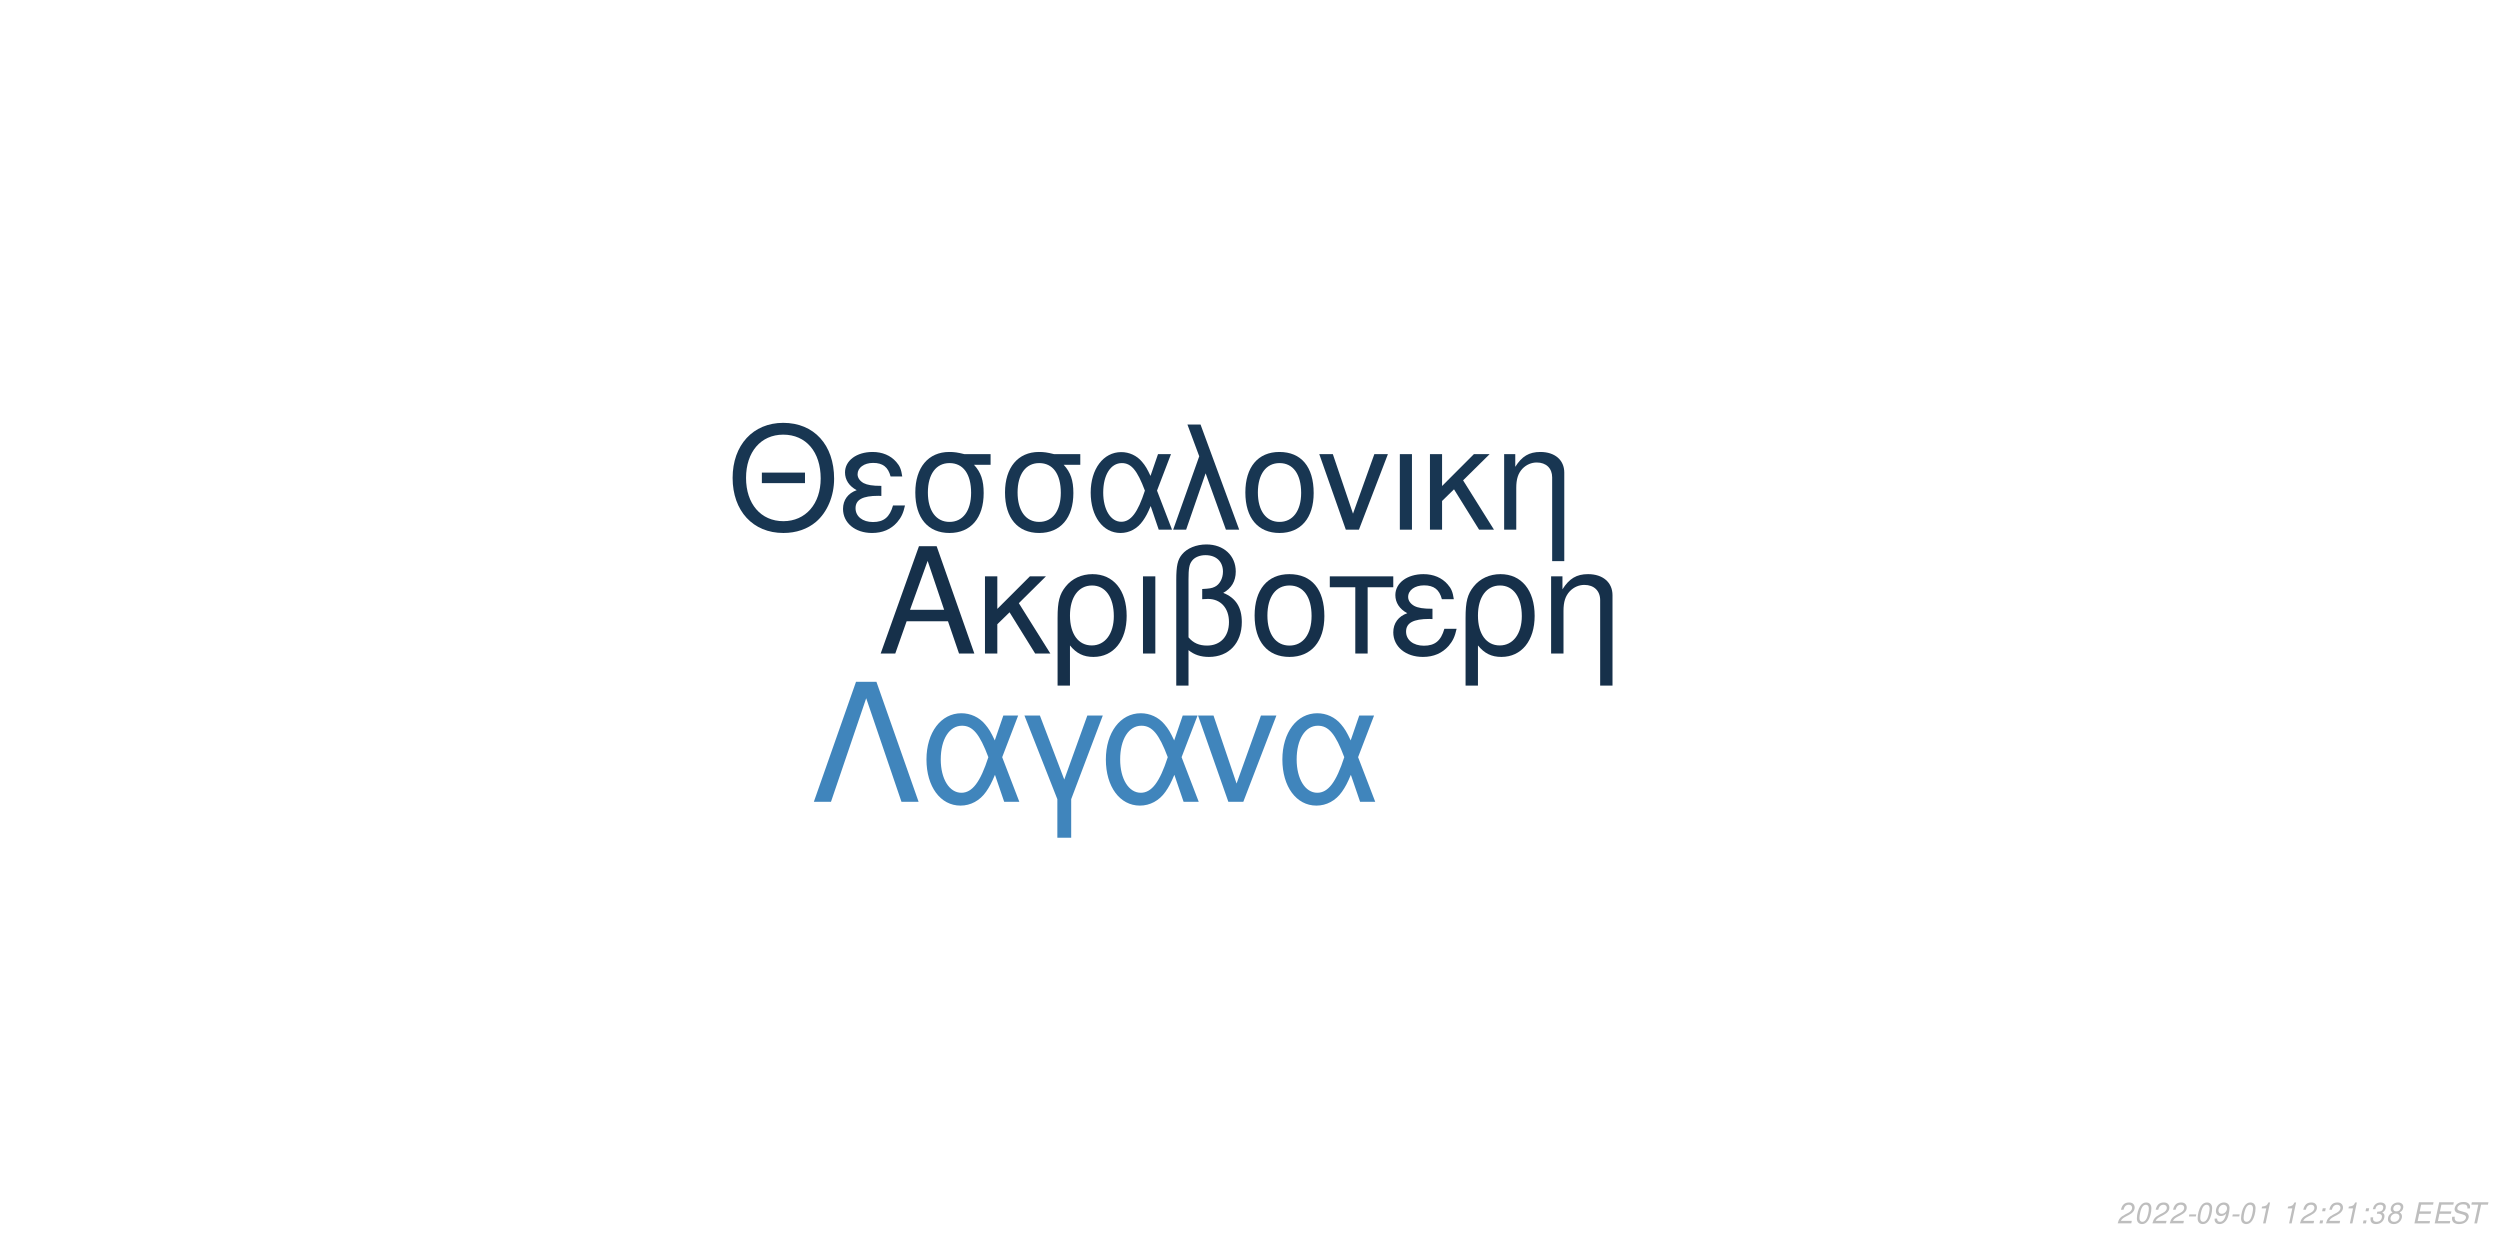
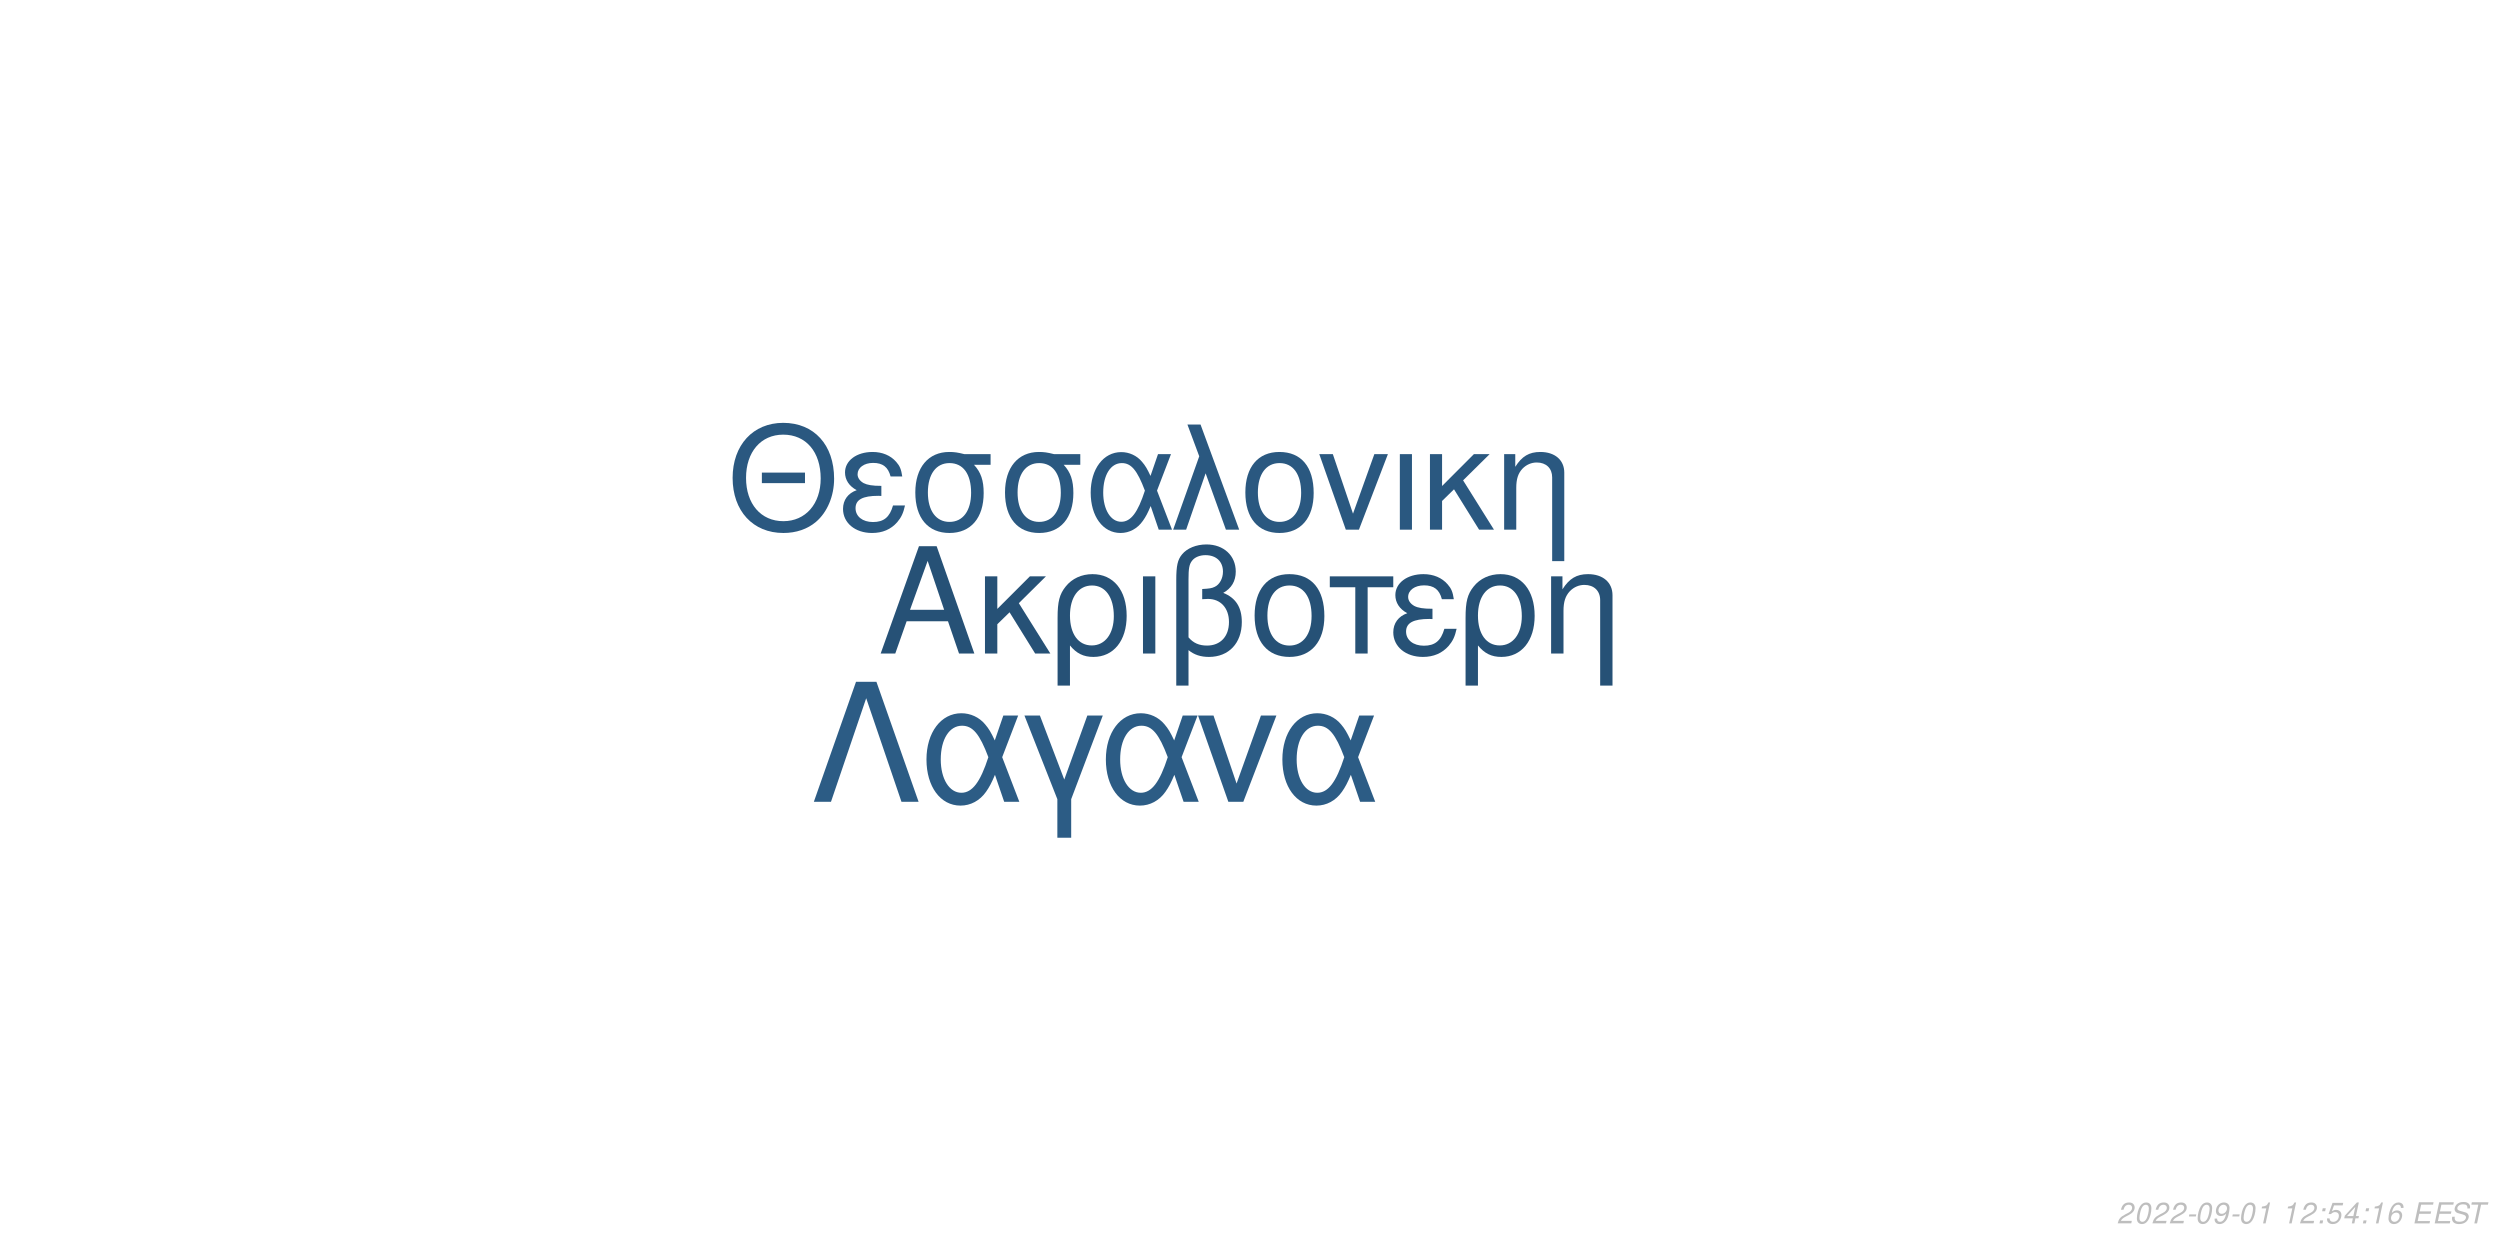
<svg xmlns="http://www.w3.org/2000/svg" xmlns:xlink="http://www.w3.org/1999/xlink" width="864pt" height="432pt" viewBox="0 0 864 432" version="1.1">
  <defs>
    <g>
      <symbol overflow="visible" id="glyph0-0">
        <path style="stroke:none;" d="" />
      </symbol>
      <symbol overflow="visible" id="glyph0-1">
        <path style="stroke:none;" d="M 24.125 -11.141 L 27.938 0 L 33.234 0 L 20.203 -37.094 L 14.094 -37.094 L 0.859 0 L 5.906 0 L 9.828 -11.141 Z M 22.797 -15.109 L 11 -15.109 L 17.094 -32.016 Z M 22.797 -15.109 " />
      </symbol>
      <symbol overflow="visible" id="glyph0-2">
        <path style="stroke:none;" d="M 7.172 -15.422 L 7.172 -26.672 L 2.906 -26.672 L 2.906 0 L 7.172 0 L 7.172 -10.125 L 11.406 -14.25 L 20.25 0 L 25.5 0 L 14.609 -17.406 L 23.969 -26.672 L 18.422 -26.672 Z M 7.172 -15.422 " />
      </symbol>
      <symbol overflow="visible" id="glyph0-3">
        <path style="stroke:none;" d="M 3 11.094 L 7.281 11.094 L 7.281 -2.797 C 9.516 -0.047 11.953 1.172 15.375 1.172 C 22.344 1.172 26.875 -4.422 26.875 -13.031 C 26.875 -21.891 22.297 -27.438 15.062 -27.438 C 11.297 -27.438 7.984 -25.906 5.797 -23.156 C 3.672 -20.516 3 -17.969 3 -12.359 Z M 14.906 -23.516 C 19.547 -23.516 22.438 -19.438 22.438 -12.922 C 22.438 -6.812 19.391 -2.797 14.812 -2.797 C 10.172 -2.797 7.281 -6.766 7.281 -13.125 C 7.281 -19.484 10.234 -23.516 14.906 -23.516 Z M 14.906 -23.516 " />
      </symbol>
      <symbol overflow="visible" id="glyph0-4">
        <path style="stroke:none;" d="M 3.516 0 L 7.781 0 L 7.781 -26.672 L 3.516 -26.672 Z M 3.516 0 " />
      </symbol>
      <symbol overflow="visible" id="glyph0-5">
        <path style="stroke:none;" d="M 4.016 11.094 L 8.25 11.094 L 8.25 -1.172 C 10.172 0.406 12.422 1.172 15.312 1.172 C 22.188 1.172 26.672 -3.609 26.672 -10.891 C 26.672 -15.984 24.578 -19.234 20.25 -20.969 C 23.109 -22.547 24.578 -25.031 24.578 -28.344 C 24.578 -33.844 20.406 -37.703 14.453 -37.703 C 10.938 -37.703 7.734 -36.391 6 -34.25 C 4.484 -32.422 4.016 -30.328 4.016 -25.391 Z M 8.25 -25.656 C 8.25 -29.359 8.5 -30.844 9.469 -32.062 C 10.375 -33.281 12.156 -34 14.094 -34 C 17.812 -34 20.156 -31.812 20.156 -28.297 C 20.156 -25.953 18.984 -23.812 17.297 -23.047 C 16.281 -22.547 15.469 -22.438 12.984 -22.297 L 12.984 -18.781 C 13.734 -18.828 14.344 -18.875 14.969 -18.875 C 19.344 -18.875 22.234 -15.719 22.234 -10.891 C 22.234 -5.906 19.281 -2.75 14.656 -2.75 C 11.953 -2.75 9.922 -3.609 8.25 -5.594 Z M 8.25 -25.656 " />
      </symbol>
      <symbol overflow="visible" id="glyph0-6">
        <path style="stroke:none;" d="M 14.094 -27.438 C 6.562 -27.438 2.094 -22.094 2.094 -13.125 C 2.094 -4.125 6.562 1.172 14.141 1.172 C 21.672 1.172 26.203 -4.172 26.203 -12.922 C 26.203 -22.188 21.828 -27.438 14.094 -27.438 Z M 14.141 -23.516 C 18.938 -23.516 21.781 -19.594 21.781 -12.984 C 21.781 -6.672 18.828 -2.75 14.141 -2.75 C 9.422 -2.75 6.516 -6.672 6.516 -13.125 C 6.516 -19.594 9.422 -23.516 14.141 -23.516 Z M 14.141 -23.516 " />
      </symbol>
      <symbol overflow="visible" id="glyph0-7">
        <path style="stroke:none;" d="M 7.891 0 L 12.156 0 L 12.156 -22.906 L 21.016 -22.906 L 21.016 -26.672 L -0.922 -26.672 L -0.922 -22.906 L 7.891 -22.906 Z M 7.891 0 " />
      </symbol>
      <symbol overflow="visible" id="glyph0-8">
        <path style="stroke:none;" d="M 14.562 -15.469 C 11.344 -15.469 9.562 -15.781 8.297 -16.438 C 6.922 -17.203 6.156 -18.328 6.156 -19.547 C 6.156 -21.891 8.453 -23.562 11.656 -23.562 C 15.062 -23.562 16.953 -22.094 17.812 -18.781 L 21.938 -18.781 C 21.578 -21.266 21.062 -22.5 19.797 -23.922 C 17.812 -26.203 14.906 -27.438 11.453 -27.438 C 5.797 -27.438 1.734 -24.375 1.734 -20.203 C 1.734 -17.609 3.156 -15.375 5.859 -13.938 C 2.797 -12.875 1.016 -10.484 1.016 -7.328 C 1.016 -2.391 5.297 1.172 11.25 1.172 C 14.969 1.172 17.906 -0.109 20.156 -2.641 C 21.578 -4.328 22.297 -5.797 22.906 -8.547 L 18.672 -8.547 C 17.5 -4.422 15.422 -2.703 11.609 -2.703 C 7.938 -2.703 5.438 -4.688 5.438 -7.578 C 5.438 -10.578 7.938 -11.953 13.484 -11.953 C 13.641 -11.953 14.094 -11.953 14.562 -11.906 Z M 14.562 -15.469 " />
      </symbol>
      <symbol overflow="visible" id="glyph0-9">
        <path style="stroke:none;" d="M 3.562 -26.672 L 3.562 0 L 7.844 0 L 7.844 -14.703 C 7.844 -17.906 8.5 -19.891 10.031 -21.531 C 11.406 -22.953 13.188 -23.719 15.062 -23.719 C 18.375 -23.719 20.516 -21.672 20.516 -18.469 L 20.516 11.094 L 24.781 11.094 L 24.781 -20.156 C 24.781 -24.578 21.469 -27.438 16.328 -27.438 C 12.359 -27.438 9.828 -25.906 7.484 -22.188 L 7.484 -26.672 Z M 3.562 -26.672 " />
      </symbol>
      <symbol overflow="visible" id="glyph1-0">
        <path style="stroke:none;" d="" />
      </symbol>
      <symbol overflow="visible" id="glyph1-1">
        <path style="stroke:none;" d="M 26.859 -19.734 L 11.953 -19.734 L 11.953 -16.094 L 26.859 -16.094 Z M 19.328 -36.922 C 8.922 -36.922 1.844 -29.25 1.844 -17.891 C 1.844 -6.484 8.875 1.141 19.391 1.141 C 23.812 1.141 27.703 -0.203 30.641 -2.688 C 34.578 -6.031 36.922 -11.656 36.922 -17.594 C 36.922 -29.297 30 -36.922 19.328 -36.922 Z M 19.328 -32.844 C 27.203 -32.844 32.281 -26.906 32.281 -17.688 C 32.281 -8.922 27.062 -2.938 19.391 -2.938 C 11.609 -2.938 6.484 -8.922 6.484 -17.891 C 6.484 -26.859 11.609 -32.844 19.328 -32.844 Z M 19.328 -32.844 " />
      </symbol>
      <symbol overflow="visible" id="glyph1-2">
        <path style="stroke:none;" d="M 14.25 -15.141 C 11.109 -15.141 9.375 -15.453 8.125 -16.094 C 6.781 -16.844 6.031 -17.938 6.031 -19.141 C 6.031 -21.422 8.266 -23.078 11.406 -23.078 C 14.75 -23.078 16.594 -21.625 17.438 -18.391 L 21.469 -18.391 C 21.125 -20.828 20.625 -22.031 19.391 -23.422 C 17.438 -25.656 14.594 -26.859 11.219 -26.859 C 5.688 -26.859 1.688 -23.875 1.688 -19.781 C 1.688 -17.234 3.094 -15.047 5.734 -13.656 C 2.734 -12.609 1 -10.266 1 -7.172 C 1 -2.344 5.188 1.141 11.016 1.141 C 14.656 1.141 17.547 -0.094 19.734 -2.594 C 21.125 -4.234 21.828 -5.688 22.422 -8.375 L 18.281 -8.375 C 17.141 -4.328 15.094 -2.641 11.359 -2.641 C 7.766 -2.641 5.328 -4.578 5.328 -7.422 C 5.328 -10.359 7.766 -11.703 13.203 -11.703 C 13.359 -11.703 13.797 -11.703 14.25 -11.656 Z M 14.25 -15.141 " />
      </symbol>
      <symbol overflow="visible" id="glyph1-3">
        <path style="stroke:none;" d="M 29 -26.109 L 19.938 -26.109 C 17.594 -26.703 16.438 -26.859 14.703 -26.859 C 7.469 -26.859 2.984 -21.469 2.984 -12.859 C 2.984 -4.031 7.375 1.141 14.797 1.141 C 22.172 1.141 26.609 -4.078 26.609 -12.656 C 26.609 -17.047 25.656 -19.828 23.266 -22.422 L 29 -22.422 Z M 14.797 -23.016 C 19.531 -23.016 22.266 -19.234 22.266 -12.75 C 22.266 -6.531 19.438 -2.688 14.797 -2.688 C 10.172 -2.688 7.328 -6.531 7.328 -12.859 C 7.328 -19.188 10.172 -23.016 14.797 -23.016 Z M 14.797 -23.016 " />
      </symbol>
      <symbol overflow="visible" id="glyph1-4">
        <path style="stroke:none;" d="M 29.344 -26.109 L 24.859 -26.109 L 22.266 -18.578 C 21.125 -21.031 20.484 -22.125 19.328 -23.469 C 17.547 -25.609 14.906 -26.812 12.156 -26.812 C 5.984 -26.812 1.594 -20.984 1.594 -12.812 C 1.594 -4.578 5.828 1.141 11.906 1.141 C 14.953 1.141 17.734 -0.344 19.625 -3.047 C 20.672 -4.531 21.281 -5.688 22.328 -8.172 L 25.109 0 L 29.703 0 L 24.516 -13.5 Z M 20.328 -13.5 C 17.891 -5.922 15.453 -2.734 12.156 -2.734 C 8.516 -2.734 5.922 -6.922 5.922 -12.812 C 5.922 -18.938 8.516 -23.016 12.359 -23.016 C 15.594 -23.016 17.688 -20.531 20.328 -13.5 Z M 20.328 -13.5 " />
      </symbol>
      <symbol overflow="visible" id="glyph1-5">
        <path style="stroke:none;" d="M 1.094 0 L 5.578 0 L 12.312 -19.484 L 19.328 0 L 23.922 0 L 10.562 -36.328 L 6.031 -36.328 L 10.109 -25.359 Z M 1.094 0 " />
      </symbol>
      <symbol overflow="visible" id="glyph1-6">
        <path style="stroke:none;" d="M 13.797 -26.859 C 6.422 -26.859 2.047 -21.625 2.047 -12.859 C 2.047 -4.031 6.422 1.141 13.859 1.141 C 21.234 1.141 25.656 -4.078 25.656 -12.656 C 25.656 -21.719 21.375 -26.859 13.797 -26.859 Z M 13.859 -23.016 C 18.531 -23.016 21.328 -19.188 21.328 -12.703 C 21.328 -6.531 18.438 -2.688 13.859 -2.688 C 9.219 -2.688 6.375 -6.531 6.375 -12.859 C 6.375 -19.188 9.219 -23.016 13.859 -23.016 Z M 13.859 -23.016 " />
      </symbol>
      <symbol overflow="visible" id="glyph1-7">
        <path style="stroke:none;" d="M 14.297 0 L 24.312 -26.109 L 19.625 -26.109 L 12.25 -5.531 L 5.281 -26.109 L 0.594 -26.109 L 9.766 0 Z M 14.297 0 " />
      </symbol>
      <symbol overflow="visible" id="glyph1-8">
        <path style="stroke:none;" d="M 3.438 0 L 7.625 0 L 7.625 -26.109 L 3.438 -26.109 Z M 3.438 0 " />
      </symbol>
      <symbol overflow="visible" id="glyph1-9">
        <path style="stroke:none;" d="M 7.031 -15.094 L 7.031 -26.109 L 2.844 -26.109 L 2.844 0 L 7.031 0 L 7.031 -9.922 L 11.156 -13.953 L 19.828 0 L 24.969 0 L 14.297 -17.047 L 23.469 -26.109 L 18.031 -26.109 Z M 7.031 -15.094 " />
      </symbol>
      <symbol overflow="visible" id="glyph1-10">
        <path style="stroke:none;" d="M 3.484 -26.109 L 3.484 0 L 7.672 0 L 7.672 -14.406 C 7.672 -17.547 8.328 -19.484 9.812 -21.078 C 11.156 -22.469 12.906 -23.219 14.75 -23.219 C 17.984 -23.219 20.078 -21.234 20.078 -18.094 L 20.078 10.859 L 24.266 10.859 L 24.266 -19.734 C 24.266 -24.062 21.031 -26.859 16 -26.859 C 12.109 -26.859 9.609 -25.359 7.328 -21.719 L 7.328 -26.109 Z M 3.484 -26.109 " />
      </symbol>
      <symbol overflow="visible" id="glyph2-0">
        <path style="stroke:none;" d="" />
      </symbol>
      <symbol overflow="visible" id="glyph2-1">
        <path style="stroke:none;" d="M 22.531 -41.484 L 15.484 -41.484 L 0.906 0 L 6.828 0 L 19 -35.797 L 31.188 0 L 37.109 0 Z M 22.531 -41.484 " />
      </symbol>
      <symbol overflow="visible" id="glyph2-2">
        <path style="stroke:none;" d="M 33.516 -29.812 L 28.391 -29.812 L 25.438 -21.219 C 24.125 -24.016 23.391 -25.266 22.078 -26.797 C 20.031 -29.25 17.016 -30.609 13.891 -30.609 C 6.828 -30.609 1.828 -23.953 1.828 -14.625 C 1.828 -5.234 6.656 1.312 13.594 1.312 C 17.078 1.312 20.266 -0.391 22.422 -3.469 C 23.609 -5.172 24.297 -6.484 25.5 -9.328 L 28.688 0 L 33.922 0 L 28 -15.422 Z M 23.219 -15.422 C 20.422 -6.766 17.641 -3.125 13.891 -3.125 C 9.734 -3.125 6.766 -7.906 6.766 -14.625 C 6.766 -21.625 9.734 -26.297 14.109 -26.297 C 17.812 -26.297 20.203 -23.453 23.219 -15.422 Z M 23.219 -15.422 " />
      </symbol>
      <symbol overflow="visible" id="glyph2-3">
        <path style="stroke:none;" d="M 12.062 12.406 L 16.844 12.406 L 16.844 -0.906 L 27.766 -29.812 L 22.422 -29.812 L 14.453 -7.688 L 6.031 -29.812 L 0.688 -29.812 L 12.062 -0.906 Z M 12.062 12.406 " />
      </symbol>
      <symbol overflow="visible" id="glyph2-4">
        <path style="stroke:none;" d="M 16.328 0 L 27.766 -29.812 L 22.422 -29.812 L 14 -6.312 L 6.031 -29.812 L 0.688 -29.812 L 11.156 0 Z M 16.328 0 " />
      </symbol>
      <symbol overflow="visible" id="glyph3-0">
        <path style="stroke:none;" d="" />
      </symbol>
      <symbol overflow="visible" id="glyph3-1">
        <path style="stroke:none;" d="M 5.234 -0.875 L 1.469 -0.875 C 1.641 -1.375 2.203 -1.891 3.109 -2.344 L 4.234 -2.938 C 5.562 -3.625 6.219 -4.469 6.219 -5.484 C 6.219 -5.938 6.062 -6.359 5.797 -6.656 C 5.469 -7.047 4.984 -7.234 4.312 -7.234 C 2.766 -7.234 1.891 -6.453 1.484 -4.734 L 2.375 -4.734 C 2.484 -5.188 2.609 -5.484 2.797 -5.75 C 3.094 -6.203 3.609 -6.453 4.188 -6.453 C 4.891 -6.453 5.344 -6.031 5.344 -5.375 C 5.344 -4.703 4.859 -4.094 4.016 -3.656 L 2.984 -3.125 C 1.234 -2.188 0.797 -1.656 0.344 -0.016 L 5.047 -0.016 Z M 5.234 -0.875 " />
      </symbol>
      <symbol overflow="visible" id="glyph3-2">
        <path style="stroke:none;" d="M 4.203 -7.234 C 3.375 -7.234 2.688 -6.812 2.125 -5.984 C 1.484 -5.047 0.984 -3.188 0.984 -1.734 C 0.984 -1.109 1.172 -0.562 1.484 -0.266 C 1.797 0.047 2.281 0.234 2.766 0.234 C 3.625 0.234 4.281 -0.156 4.859 -1.016 C 5.516 -1.953 6 -3.797 6 -5.266 C 6 -6.5 5.328 -7.234 4.203 -7.234 Z M 4.094 -6.453 C 4.734 -6.453 5.125 -5.984 5.125 -5.156 C 5.125 -4.203 4.781 -2.625 4.406 -1.812 C 3.984 -0.938 3.516 -0.547 2.875 -0.547 C 2.25 -0.547 1.875 -1.031 1.875 -1.828 C 1.875 -2.797 2.203 -4.344 2.594 -5.203 C 2.984 -6.047 3.453 -6.453 4.094 -6.453 Z M 4.094 -6.453 " />
      </symbol>
      <symbol overflow="visible" id="glyph3-3">
        <path style="stroke:none;" d="M 3.516 -3.125 L 1.125 -3.125 L 0.969 -2.406 L 3.359 -2.406 Z M 3.516 -3.125 " />
      </symbol>
      <symbol overflow="visible" id="glyph3-4">
        <path style="stroke:none;" d="M 0.844 -1.656 C 0.844 -1.547 0.844 -1.438 0.844 -1.375 C 0.844 -0.406 1.531 0.234 2.578 0.234 C 3.203 0.234 3.766 0.016 4.297 -0.438 C 4.938 -1 5.312 -1.656 5.594 -2.719 C 5.844 -3.672 6.016 -4.766 6.016 -5.375 C 6.016 -5.844 5.844 -6.328 5.547 -6.656 C 5.203 -7.031 4.703 -7.234 4.062 -7.234 C 2.516 -7.234 1.297 -5.938 1.297 -4.266 C 1.297 -3.203 1.984 -2.547 3.047 -2.547 C 3.484 -2.547 3.953 -2.672 4.281 -2.891 C 4.406 -2.984 4.547 -3.078 4.828 -3.344 C 4.438 -1.484 3.703 -0.547 2.703 -0.547 C 2.109 -0.547 1.719 -0.938 1.719 -1.547 L 1.719 -1.656 Z M 3.953 -6.453 C 4.625 -6.453 5.141 -5.953 5.141 -5.281 C 5.141 -4.188 4.312 -3.312 3.297 -3.312 C 2.594 -3.312 2.172 -3.734 2.172 -4.453 C 2.172 -5.562 2.984 -6.453 3.953 -6.453 Z M 3.953 -6.453 " />
      </symbol>
      <symbol overflow="visible" id="glyph3-5">
        <path style="stroke:none;" d="M 3.703 -5.188 L 2.594 0 L 3.469 0 L 5.016 -7.234 L 4.438 -7.234 C 3.906 -6.156 3.688 -6.016 2.234 -5.812 L 2.109 -5.188 Z M 3.703 -5.188 " />
      </symbol>
      <symbol overflow="visible" id="glyph3-6">
        <path style="stroke:none;" d="" />
      </symbol>
      <symbol overflow="visible" id="glyph3-7">
        <path style="stroke:none;" d="M 2.359 -1.031 L 1.312 -1.031 L 1.094 0 L 2.141 0 Z M 3.266 -5.234 L 2.219 -5.234 L 2 -4.203 L 3.047 -4.203 Z M 3.266 -5.234 " />
      </symbol>
      <symbol overflow="visible" id="glyph3-8">
-         <path style="stroke:none;" d="M 2.922 -3.312 C 3.125 -3.344 3.234 -3.344 3.375 -3.344 C 4.203 -3.344 4.688 -3 4.688 -2.406 C 4.688 -1.312 3.906 -0.547 2.781 -0.547 C 2.047 -0.547 1.594 -0.938 1.594 -1.562 C 1.594 -1.719 1.609 -1.844 1.656 -2.094 L 0.766 -2.094 C 0.734 -1.797 0.719 -1.641 0.719 -1.469 C 0.719 -0.375 1.406 0.234 2.641 0.234 C 3.547 0.234 4.297 -0.078 4.812 -0.656 C 5.266 -1.156 5.562 -1.875 5.562 -2.547 C 5.562 -3.125 5.344 -3.453 4.797 -3.734 C 5.641 -4.234 6.016 -4.844 6.016 -5.734 C 6.016 -6.656 5.312 -7.234 4.203 -7.234 C 3.375 -7.234 2.672 -6.938 2.188 -6.375 C 1.891 -6.031 1.703 -5.641 1.516 -4.906 L 2.391 -4.906 C 2.5 -5.359 2.594 -5.594 2.734 -5.812 C 3.047 -6.234 3.516 -6.453 4.078 -6.453 C 4.734 -6.453 5.141 -6.125 5.141 -5.578 C 5.141 -5.188 5.016 -4.797 4.797 -4.547 C 4.516 -4.234 4 -4.062 3.266 -4.062 L 3.078 -4.062 Z M 2.922 -3.312 " />
+         <path style="stroke:none;" d="M 6.297 -7.094 L 2.594 -7.094 L 1.234 -3.234 L 2.047 -3.234 C 2.656 -3.766 2.938 -3.906 3.531 -3.906 C 4.328 -3.906 4.797 -3.453 4.797 -2.688 C 4.797 -1.438 3.969 -0.547 2.828 -0.547 C 2.031 -0.547 1.609 -0.938 1.578 -1.734 L 0.703 -1.734 L 0.703 -1.516 C 0.703 -0.938 0.844 -0.547 1.188 -0.266 C 1.562 0.062 2.078 0.234 2.703 0.234 C 3.656 0.234 4.391 -0.156 4.984 -0.922 C 5.422 -1.5 5.672 -2.234 5.672 -2.953 C 5.672 -4 4.938 -4.672 3.812 -4.672 C 3.328 -4.672 2.906 -4.547 2.406 -4.234 L 3.109 -6.219 L 6.109 -6.219 Z M 6.297 -7.094 " />
      </symbol>
      <symbol overflow="visible" id="glyph3-9">
-         <path style="stroke:none;" d="M 4.766 -3.797 C 5.078 -3.969 5.234 -4.078 5.438 -4.234 C 5.812 -4.594 6.062 -5.172 6.062 -5.734 C 6.062 -6.625 5.344 -7.234 4.266 -7.234 C 2.812 -7.234 1.703 -6.219 1.703 -4.875 C 1.703 -4.406 1.875 -4.125 2.359 -3.812 C 1.297 -3.312 0.75 -2.516 0.75 -1.469 C 0.75 -0.438 1.547 0.234 2.812 0.234 C 3.656 0.234 4.359 -0.094 4.938 -0.734 C 5.359 -1.234 5.609 -1.859 5.609 -2.438 C 5.609 -3.047 5.312 -3.516 4.766 -3.797 Z M 4.109 -6.453 C 4.797 -6.453 5.188 -6.125 5.188 -5.578 C 5.188 -5.266 5.062 -4.922 4.859 -4.672 C 4.562 -4.312 4.188 -4.156 3.656 -4.156 C 2.984 -4.156 2.594 -4.453 2.594 -4.984 C 2.594 -5.859 3.203 -6.453 4.109 -6.453 Z M 3.453 -3.406 C 4.234 -3.406 4.734 -2.984 4.734 -2.312 C 4.734 -1.312 3.922 -0.547 2.875 -0.547 C 2.125 -0.547 1.625 -0.969 1.625 -1.625 C 1.625 -2.609 2.438 -3.406 3.453 -3.406 Z M 3.453 -3.406 " />
+         <path style="stroke:none;" d="M 3.625 -1.75 L 3.266 0 L 4.141 0 L 4.516 -1.75 L 5.562 -1.75 L 5.734 -2.531 L 4.688 -2.531 L 5.688 -7.234 L 5.016 -7.234 L 0.844 -2.672 L 0.641 -1.75 Z M 3.797 -2.531 L 1.594 -2.531 L 4.469 -5.703 Z M 3.797 -2.531 " />
      </symbol>
      <symbol overflow="visible" id="glyph3-10">
+         <path style="stroke:none;" d="M 6.125 -5.344 L 6.141 -5.625 C 6.141 -6.609 5.453 -7.234 4.391 -7.234 C 3.438 -7.234 2.641 -6.719 2.016 -5.703 C 1.422 -4.781 0.938 -2.953 0.938 -1.688 C 0.938 -0.516 1.688 0.234 2.859 0.234 C 3.703 0.234 4.438 -0.156 5 -0.875 C 5.406 -1.422 5.672 -2.156 5.672 -2.766 C 5.672 -3.812 4.969 -4.5 3.906 -4.5 C 3.234 -4.5 2.672 -4.234 2.094 -3.625 C 2.406 -5.375 3.234 -6.453 4.25 -6.453 C 4.703 -6.453 5.062 -6.234 5.172 -5.844 C 5.203 -5.719 5.234 -5.578 5.25 -5.344 Z M 3.656 -3.734 C 4.344 -3.734 4.797 -3.281 4.797 -2.625 C 4.797 -1.469 3.984 -0.547 2.984 -0.547 C 2.297 -0.547 1.812 -1.047 1.812 -1.766 C 1.812 -2.859 2.625 -3.734 3.656 -3.734 Z M 3.656 -3.734 " />
+       </symbol>
+       <symbol overflow="visible" id="glyph3-11">
        <path style="stroke:none;" d="M 2.547 -3.312 L 6.5 -3.312 L 6.688 -4.141 L 2.719 -4.141 L 3.219 -6.469 L 7.344 -6.469 L 7.516 -7.297 L 2.453 -7.297 L 0.906 0 L 6.125 0 L 6.297 -0.812 L 2.016 -0.812 Z M 2.547 -3.312 " />
      </symbol>
-       <symbol overflow="visible" id="glyph3-11">
+       <symbol overflow="visible" id="glyph3-12">
        <path style="stroke:none;" d="M 7.062 -5.156 C 7.125 -5.438 7.141 -5.562 7.141 -5.703 C 7.141 -6.156 6.938 -6.594 6.594 -6.891 C 6.188 -7.25 5.656 -7.406 4.875 -7.406 C 3.844 -7.406 3.047 -7.125 2.5 -6.562 C 2.094 -6.141 1.781 -5.438 1.781 -4.922 C 1.781 -4.297 2.219 -3.766 2.891 -3.562 L 4.594 -3.094 C 5.406 -2.859 5.734 -2.578 5.734 -2.094 C 5.734 -1.781 5.547 -1.406 5.266 -1.141 C 4.844 -0.766 4.266 -0.578 3.453 -0.578 C 2.328 -0.578 1.812 -0.984 1.812 -1.906 C 1.812 -2.047 1.812 -2.125 1.844 -2.312 L 0.984 -2.312 C 0.906 -2.062 0.891 -1.906 0.891 -1.688 C 0.891 -0.484 1.797 0.234 3.297 0.234 C 4.359 0.234 5.234 -0.062 5.812 -0.609 C 6.344 -1.078 6.688 -1.797 6.688 -2.375 C 6.688 -2.641 6.609 -2.906 6.453 -3.156 C 6.234 -3.5 5.938 -3.703 5.469 -3.828 L 3.75 -4.312 C 2.984 -4.547 2.734 -4.734 2.734 -5.188 C 2.734 -5.547 2.875 -5.844 3.188 -6.109 C 3.547 -6.438 4.031 -6.594 4.703 -6.594 C 5.266 -6.594 5.688 -6.484 5.906 -6.297 C 6.094 -6.125 6.219 -5.797 6.219 -5.516 C 6.219 -5.422 6.203 -5.344 6.188 -5.156 Z M 7.062 -5.156 " />
      </symbol>
-       <symbol overflow="visible" id="glyph3-12">
+       <symbol overflow="visible" id="glyph3-13">
        <path style="stroke:none;" d="M 4.938 -6.469 L 7.312 -6.469 L 7.484 -7.297 L 1.75 -7.297 L 1.578 -6.469 L 3.984 -6.469 L 2.609 0 L 3.547 0 Z M 4.938 -6.469 " />
      </symbol>
    </g>
  </defs>
  <g id="surface1">
    <rect x="0" y="0" width="864" height="432" style="fill:rgb(100%,100%,100%);fill-opacity:1;stroke:none;" />
-     <g style="fill:rgb(8.627%,18.824%,29.02%);fill-opacity:1;">
+     <g style="fill:rgb(14.902%,31.765%,46.275%);fill-opacity:1;">
      <use xlink:href="#glyph0-1" x="303.5" y="225.861" />
      <use xlink:href="#glyph0-2" x="337.5" y="225.861" />
      <use xlink:href="#glyph0-3" x="362.5" y="225.861" />
      <use xlink:href="#glyph0-4" x="391.5" y="225.861" />
      <use xlink:href="#glyph0-5" x="402.5" y="225.861" />
      <use xlink:href="#glyph0-6" x="431.5" y="225.861" />
      <use xlink:href="#glyph0-7" x="460.5" y="225.861" />
      <use xlink:href="#glyph0-8" x="480.5" y="225.861" />
      <use xlink:href="#glyph0-3" x="503.5" y="225.861" />
      <use xlink:href="#glyph0-9" x="532.5" y="225.861" />
    </g>
-     <g style="fill:rgb(9.412%,21.176%,32.157%);fill-opacity:1;">
+     <g style="fill:rgb(16.471%,34.51%,50.196%);fill-opacity:1;">
      <use xlink:href="#glyph1-1" x="251.348" y="183.058" />
      <use xlink:href="#glyph1-2" x="290.348" y="183.058" />
      <use xlink:href="#glyph1-3" x="313.348" y="183.058" />
      <use xlink:href="#glyph1-3" x="344.348" y="183.058" />
      <use xlink:href="#glyph1-4" x="375.348" y="183.058" />
      <use xlink:href="#glyph1-5" x="404.348" y="183.058" />
      <use xlink:href="#glyph1-6" x="428.348" y="183.058" />
      <use xlink:href="#glyph1-7" x="455.348" y="183.058" />
      <use xlink:href="#glyph1-8" x="480.348" y="183.058" />
      <use xlink:href="#glyph1-9" x="491.348" y="183.058" />
      <use xlink:href="#glyph1-10" x="516.348" y="183.058" />
    </g>
-     <g style="fill:rgb(25.098%,52.157%,73.725%);fill-opacity:1;">
+     <g style="fill:rgb(17.255%,36.078%,52.157%);fill-opacity:1;">
      <use xlink:href="#glyph2-1" x="280.359" y="277.105" />
      <use xlink:href="#glyph2-2" x="318.359" y="277.105" />
      <use xlink:href="#glyph2-3" x="353.359" y="277.105" />
      <use xlink:href="#glyph2-2" x="380.359" y="277.105" />
      <use xlink:href="#glyph2-4" x="413.359" y="277.105" />
      <use xlink:href="#glyph2-2" x="441.359" y="277.105" />
    </g>
    <g style="fill:rgb(74.51%,74.51%,74.51%);fill-opacity:1;">
      <use xlink:href="#glyph3-1" x="731.52" y="422.81" />
      <use xlink:href="#glyph3-2" x="737.52" y="422.81" />
      <use xlink:href="#glyph3-1" x="743.52" y="422.81" />
      <use xlink:href="#glyph3-1" x="749.52" y="422.81" />
      <use xlink:href="#glyph3-3" x="755.52" y="422.81" />
      <use xlink:href="#glyph3-2" x="758.52" y="422.81" />
      <use xlink:href="#glyph3-4" x="764.52" y="422.81" />
      <use xlink:href="#glyph3-3" x="770.52" y="422.81" />
      <use xlink:href="#glyph3-2" x="773.52" y="422.81" />
      <use xlink:href="#glyph3-5" x="779.52" y="422.81" />
      <use xlink:href="#glyph3-6" x="785.52" y="422.81" />
      <use xlink:href="#glyph3-5" x="788.52" y="422.81" />
      <use xlink:href="#glyph3-1" x="794.52" y="422.81" />
      <use xlink:href="#glyph3-7" x="800.52" y="422.81" />
-       <use xlink:href="#glyph3-1" x="803.52" y="422.81" />
-       <use xlink:href="#glyph3-5" x="809.52" y="422.81" />
+       <use xlink:href="#glyph3-8" x="803.52" y="422.81" />
+       <use xlink:href="#glyph3-9" x="809.52" y="422.81" />
      <use xlink:href="#glyph3-7" x="815.52" y="422.81" />
-       <use xlink:href="#glyph3-8" x="818.52" y="422.81" />
-       <use xlink:href="#glyph3-9" x="824.52" y="422.81" />
+       <use xlink:href="#glyph3-5" x="818.52" y="422.81" />
+       <use xlink:href="#glyph3-10" x="824.52" y="422.81" />
      <use xlink:href="#glyph3-6" x="830.52" y="422.81" />
-       <use xlink:href="#glyph3-10" x="833.52" y="422.81" />
-       <use xlink:href="#glyph3-10" x="840.52" y="422.81" />
-       <use xlink:href="#glyph3-11" x="846.52" y="422.81" />
-       <use xlink:href="#glyph3-12" x="852.52" y="422.81" />
+       <use xlink:href="#glyph3-11" x="833.52" y="422.81" />
+       <use xlink:href="#glyph3-11" x="840.52" y="422.81" />
+       <use xlink:href="#glyph3-12" x="846.52" y="422.81" />
+       <use xlink:href="#glyph3-13" x="852.52" y="422.81" />
    </g>
  </g>
</svg>
